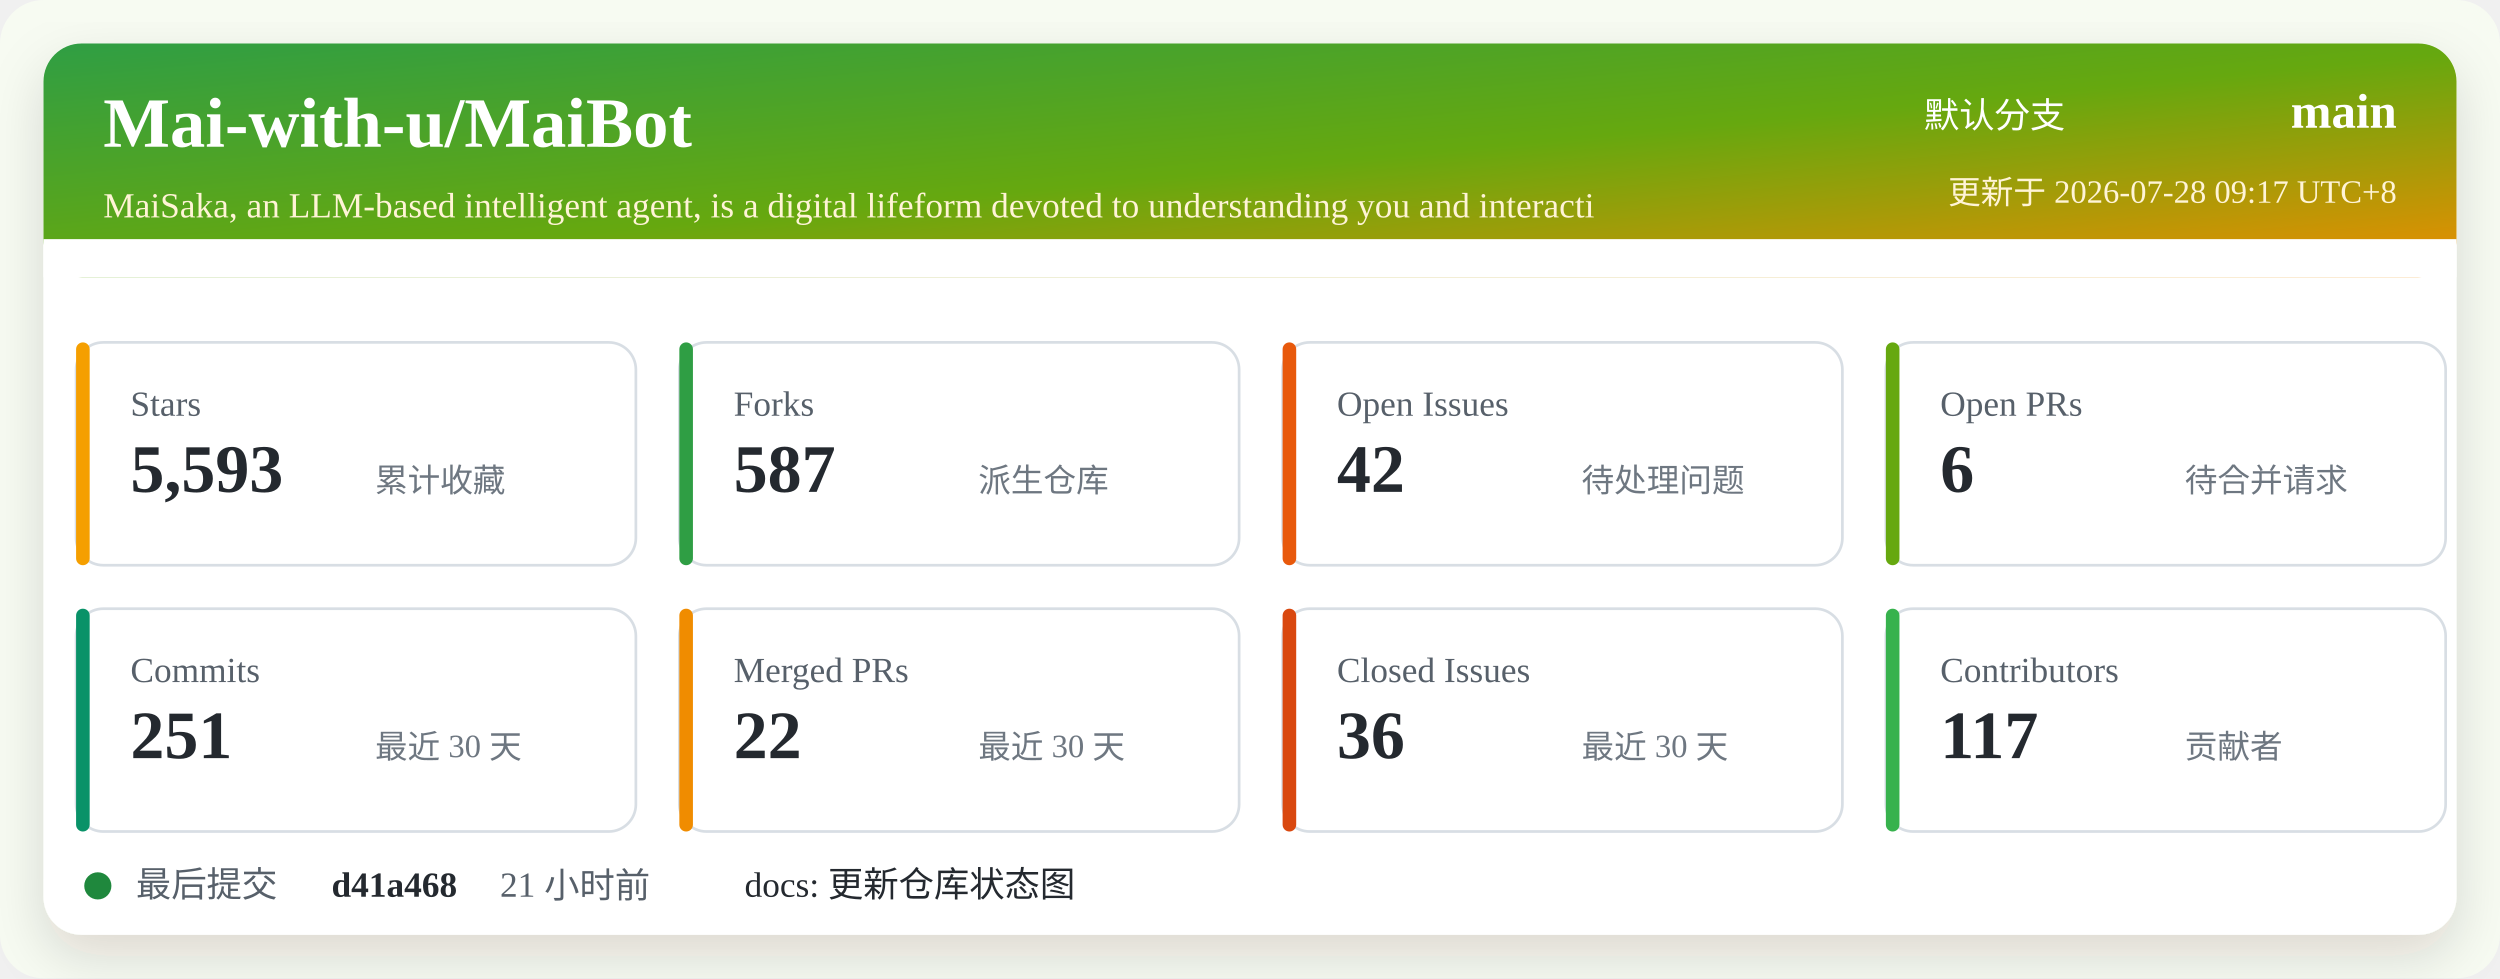
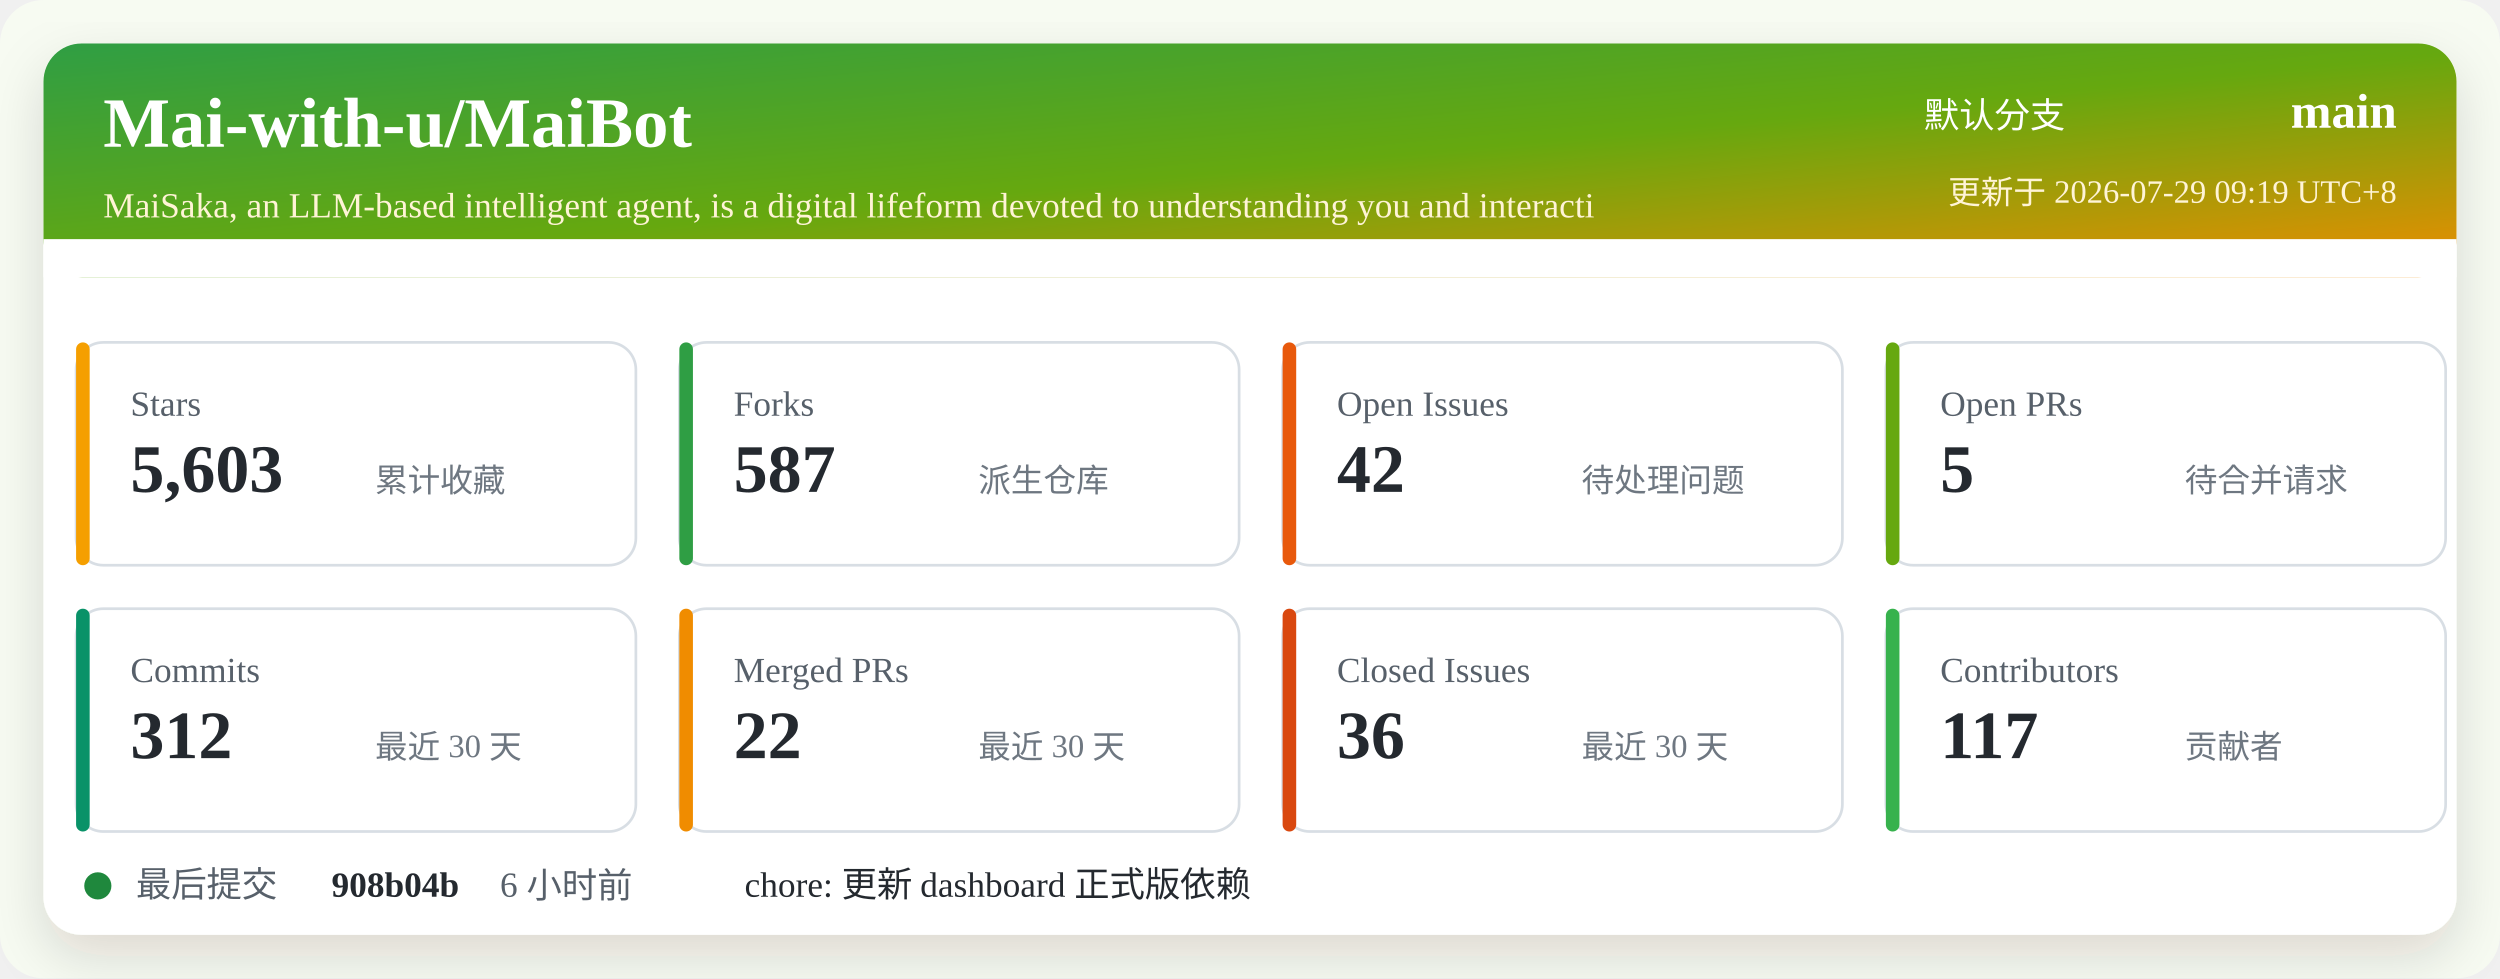
<svg xmlns="http://www.w3.org/2000/svg" width="920" height="360" viewBox="0 0 920 360" role="img" aria-labelledby="title desc">
  <defs>
    <linearGradient id="header" x1="0" x2="1" y1="0" y2="1">
      <stop offset="0%" stop-color="#2f9e44" />
      <stop offset="52%" stop-color="#66a80f" />
      <stop offset="100%" stop-color="#f08c00" />
    </linearGradient>
    <filter id="shadow" x="-5%" y="-5%" width="110%" height="110%">
      <feDropShadow dx="0" dy="8" stdDeviation="10" flood-color="#2b2318" flood-opacity="0.14" />
    </filter>
  </defs>
  <rect width="920" height="360" rx="16" fill="#f7fbf2" />
  <rect x="16" y="16" width="888" height="328" rx="14" fill="#ffffff" filter="url(#shadow)" />
  <rect x="16" y="16" width="888" height="86" rx="14" fill="url(#header)" />
  <path d="M16 88 H904 V102 H16 Z" fill="#ffffff" />
  <text x="38" y="54" fill="#ffffff" font-size="26" font-weight="700">Mai-with-u/MaiBot</text>
  <text x="38" y="80" fill="#fff4d6" font-size="13">MaiSaka, an LLM-based intelligent agent, is a digital lifeform devoted to understanding you and interacti</text>
  <text x="760" y="47" fill="#ffffff" font-size="13" text-anchor="end">默认分支</text>
  <text x="882" y="47" fill="#ffffff" font-size="18" font-weight="700" text-anchor="end">main</text>
-   <text x="882" y="75" fill="#fff4d6" font-size="12" text-anchor="end">更新于 2026-07-28 09:17 UTC+8</text>
+   <text x="882" y="75" fill="#fff4d6" font-size="12" text-anchor="end">更新于 2026-07-29 09:19 UTC+8</text>
  <g transform="translate(28 126)">
    <rect width="206" height="82" rx="10" fill="#ffffff" stroke="#d8dee4" />
    <rect x="0" y="0" width="5" height="82" rx="2.5" fill="#f59f00" />
    <text x="20" y="27" fill="#57606a" font-size="13">Stars</text>
-     <text x="20" y="55" fill="#24292f" font-size="25" font-weight="700">5,593</text>
+     <text x="20" y="55" fill="#24292f" font-size="25" font-weight="700">5,603</text>
    <text x="110" y="55" fill="#6e7781" font-size="12">累计收藏</text>
  </g>
  <g transform="translate(250 126)">
    <rect width="206" height="82" rx="10" fill="#ffffff" stroke="#d8dee4" />
    <rect x="0" y="0" width="5" height="82" rx="2.5" fill="#2f9e44" />
    <text x="20" y="27" fill="#57606a" font-size="13">Forks</text>
    <text x="20" y="55" fill="#24292f" font-size="25" font-weight="700">587</text>
    <text x="110" y="55" fill="#6e7781" font-size="12">派生仓库</text>
  </g>
  <g transform="translate(472 126)">
    <rect width="206" height="82" rx="10" fill="#ffffff" stroke="#d8dee4" />
    <rect x="0" y="0" width="5" height="82" rx="2.5" fill="#e8590c" />
    <text x="20" y="27" fill="#57606a" font-size="13">Open Issues</text>
    <text x="20" y="55" fill="#24292f" font-size="25" font-weight="700">42</text>
    <text x="110" y="55" fill="#6e7781" font-size="12">待处理问题</text>
  </g>
  <g transform="translate(694 126)">
    <rect width="206" height="82" rx="10" fill="#ffffff" stroke="#d8dee4" />
    <rect x="0" y="0" width="5" height="82" rx="2.5" fill="#66a80f" />
    <text x="20" y="27" fill="#57606a" font-size="13">Open PRs</text>
-     <text x="20" y="55" fill="#24292f" font-size="25" font-weight="700">6</text>
+     <text x="20" y="55" fill="#24292f" font-size="25" font-weight="700">5</text>
    <text x="110" y="55" fill="#6e7781" font-size="12">待合并请求</text>
  </g>
  <g transform="translate(28 224)">
    <rect width="206" height="82" rx="10" fill="#ffffff" stroke="#d8dee4" />
    <rect x="0" y="0" width="5" height="82" rx="2.5" fill="#099268" />
    <text x="20" y="27" fill="#57606a" font-size="13">Commits</text>
-     <text x="20" y="55" fill="#24292f" font-size="25" font-weight="700">251</text>
+     <text x="20" y="55" fill="#24292f" font-size="25" font-weight="700">312</text>
    <text x="110" y="55" fill="#6e7781" font-size="12">最近 30 天</text>
  </g>
  <g transform="translate(250 224)">
    <rect width="206" height="82" rx="10" fill="#ffffff" stroke="#d8dee4" />
    <rect x="0" y="0" width="5" height="82" rx="2.5" fill="#f08c00" />
    <text x="20" y="27" fill="#57606a" font-size="13">Merged PRs</text>
    <text x="20" y="55" fill="#24292f" font-size="25" font-weight="700">22</text>
    <text x="110" y="55" fill="#6e7781" font-size="12">最近 30 天</text>
  </g>
  <g transform="translate(472 224)">
    <rect width="206" height="82" rx="10" fill="#ffffff" stroke="#d8dee4" />
    <rect x="0" y="0" width="5" height="82" rx="2.5" fill="#d9480f" />
    <text x="20" y="27" fill="#57606a" font-size="13">Closed Issues</text>
    <text x="20" y="55" fill="#24292f" font-size="25" font-weight="700">36</text>
    <text x="110" y="55" fill="#6e7781" font-size="12">最近 30 天</text>
  </g>
  <g transform="translate(694 224)">
    <rect width="206" height="82" rx="10" fill="#ffffff" stroke="#d8dee4" />
    <rect x="0" y="0" width="5" height="82" rx="2.5" fill="#37b24d" />
    <text x="20" y="27" fill="#57606a" font-size="13">Contributors</text>
    <text x="20" y="55" fill="#24292f" font-size="25" font-weight="700">117</text>
    <text x="110" y="55" fill="#6e7781" font-size="12">贡献者</text>
  </g>
  <g transform="translate(28 318)">
    <circle cx="8" cy="8" r="5" fill="#1f883d" />
    <text x="22" y="12" fill="#57606a" font-size="13">最后提交</text>
-     <text x="94" y="12" fill="#24292f" font-size="13" font-weight="700">d41a468</text>
-     <text x="156" y="12" fill="#57606a" font-size="13">21 小时前</text>
-     <text x="246" y="12" fill="#24292f" font-size="13">docs: 更新仓库状态图</text>
+     <text x="94" y="12" fill="#24292f" font-size="13" font-weight="700">908b04b</text>
+     <text x="156" y="12" fill="#57606a" font-size="13">6 小时前</text>
+     <text x="246" y="12" fill="#24292f" font-size="13">chore: 更新 dashboard 正式版依赖</text>
  </g>
</svg>
